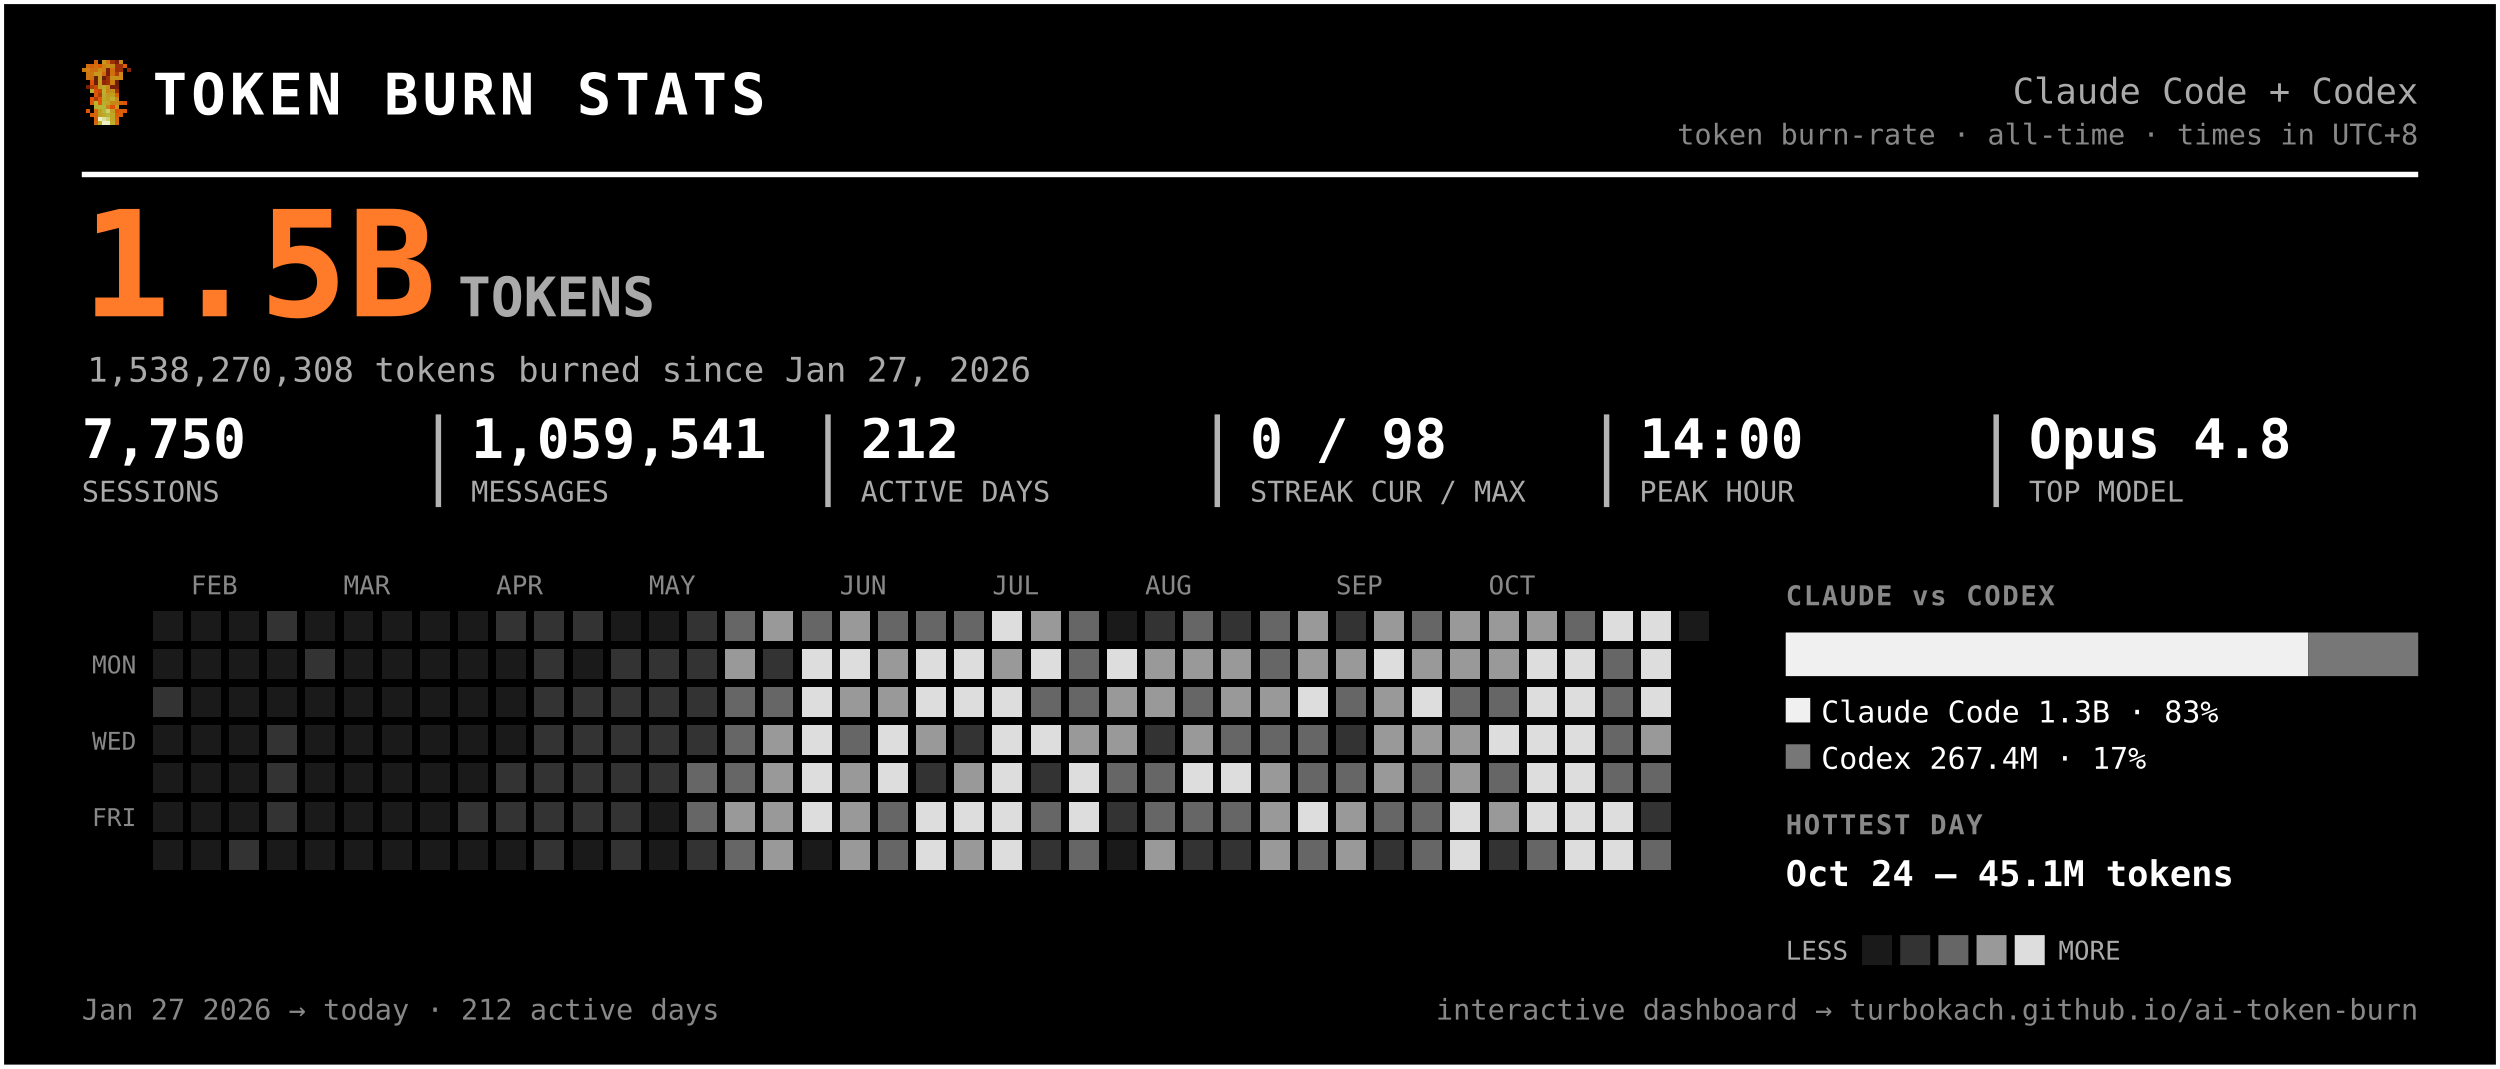
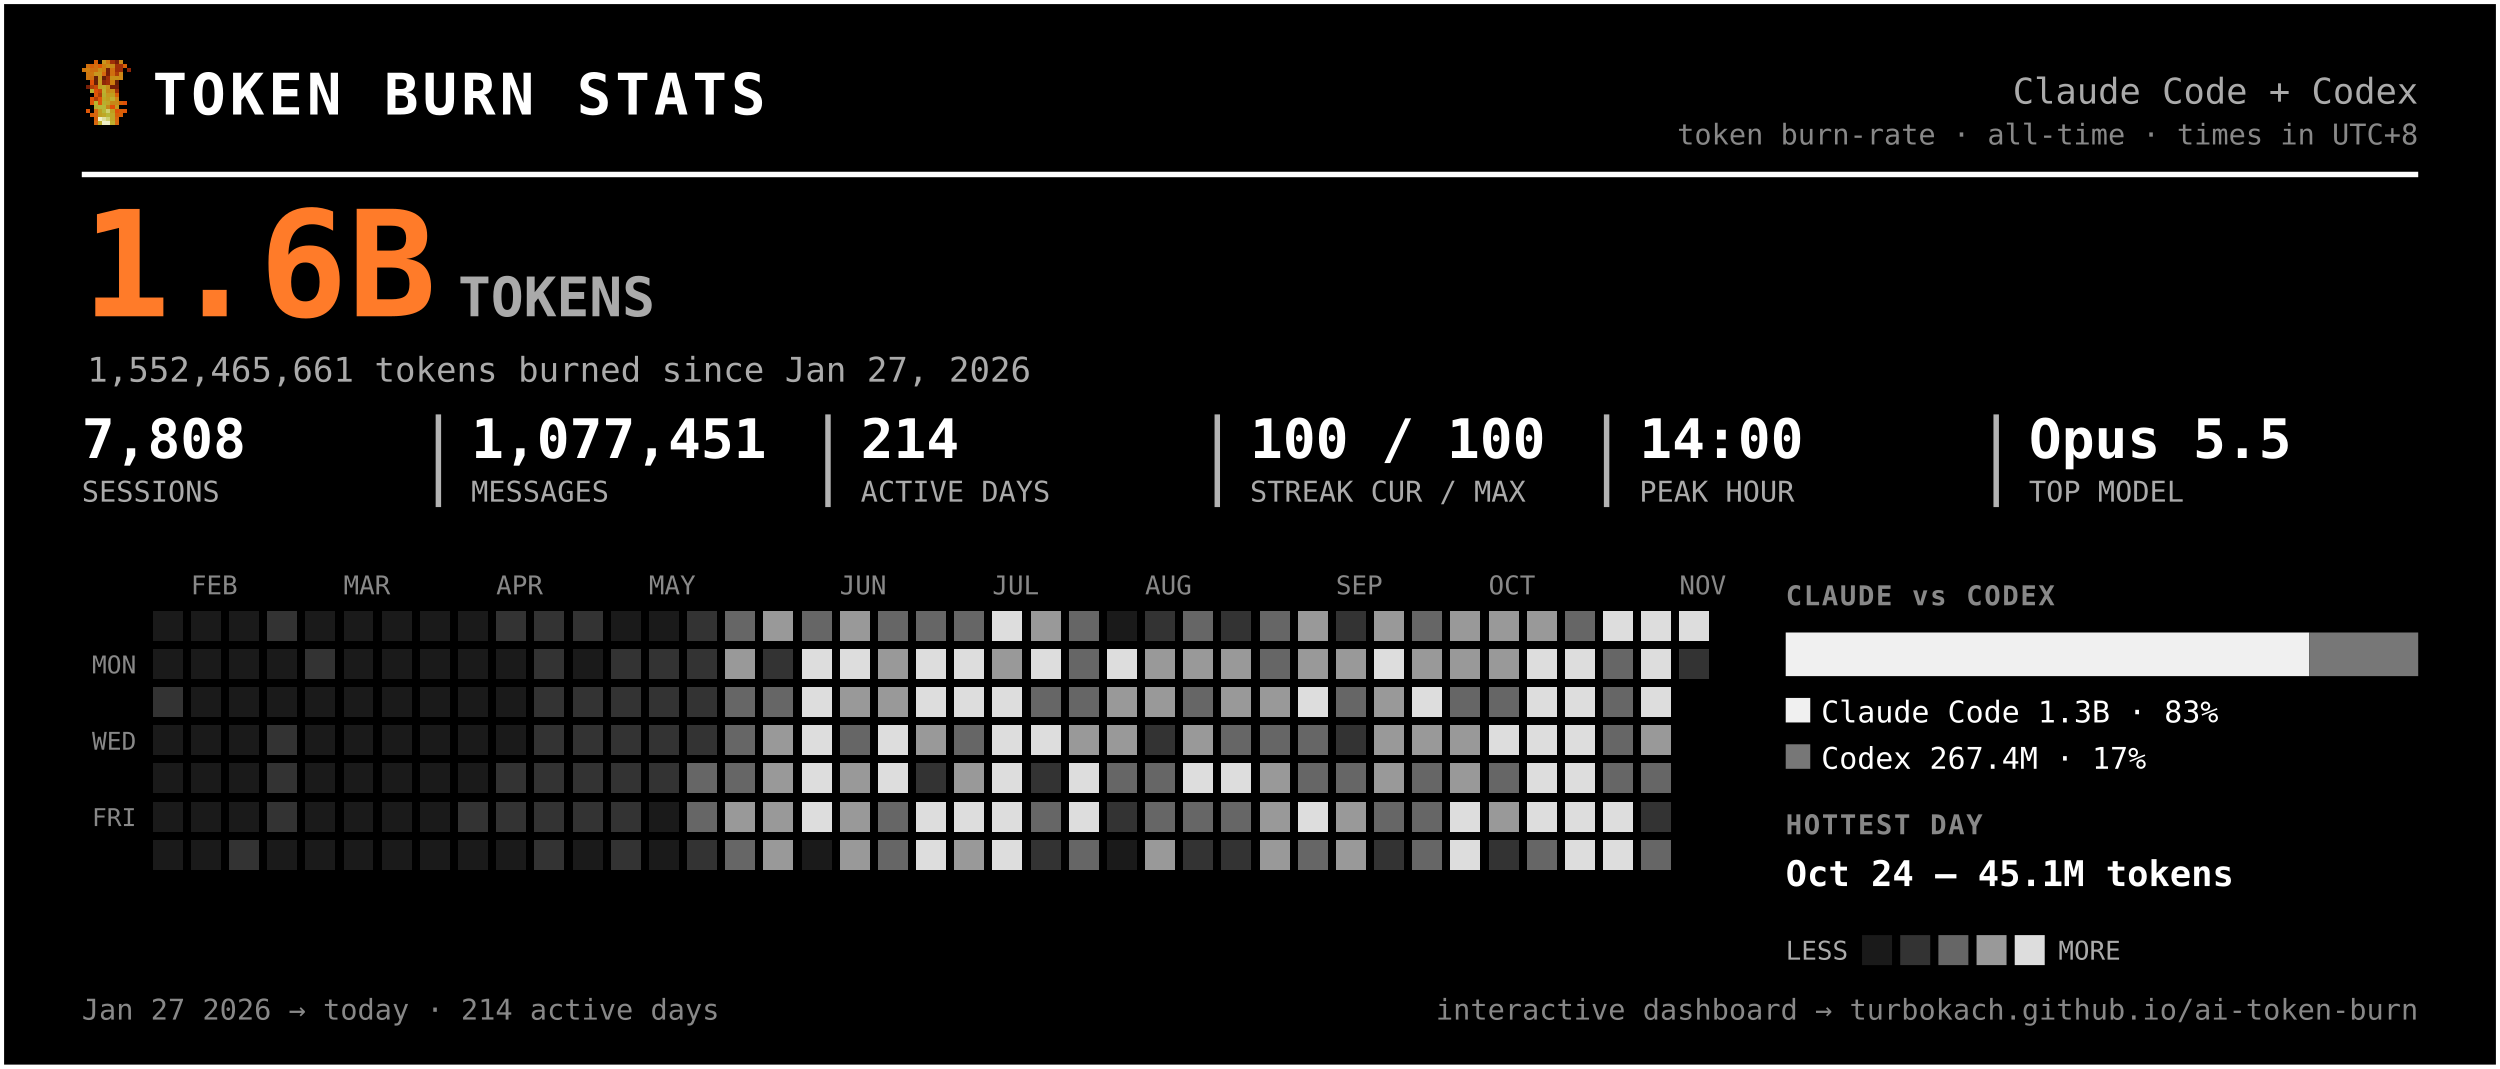
<svg xmlns="http://www.w3.org/2000/svg" width="917" height="392" viewBox="0 0 917 392" font-family="ui-monospace, 'SF Mono', 'Cascadia Code', Menlo, Consolas, monospace" role="img" aria-label="Token burn — Claude Code + Codex">
  <rect x="0.5" y="0.5" width="916" height="391" rx="0" fill="#000000" stroke="#ffffff" stroke-width="2" />
  <g transform="translate(30,22) scale(1.5)" shape-rendering="crispEdges">
    <rect x="3" y="0" width="1" height="1" fill="#d75f07" />
    <rect x="5" y="0" width="1" height="1" fill="#c7971f" />
    <rect x="6" y="0" width="1" height="1" fill="#cf770f" />
    <rect x="7" y="0" width="1" height="1" fill="#9f2f07" />
    <rect x="8" y="0" width="1" height="1" fill="#771f07" />
    <rect x="9" y="0" width="1" height="1" fill="#c78717" />
    <rect x="1" y="1" width="1" height="1" fill="#cf6f0f" />
    <rect x="2" y="1" width="1" height="1" fill="#d75f07" />
    <rect x="3" y="1" width="1" height="1" fill="#cf6f0f" />
    <rect x="4" y="1" width="1" height="1" fill="#df5707" />
    <rect x="5" y="1" width="1" height="1" fill="#cf7f0f" />
    <rect x="6" y="1" width="1" height="1" fill="#c78f17" />
    <rect x="7" y="1" width="1" height="1" fill="#c78717" />
    <rect x="8" y="1" width="1" height="1" fill="#9f2f07" />
    <rect x="9" y="1" width="1" height="1" fill="#9f2f07" />
    <rect x="10" y="1" width="1" height="1" fill="#d75f07" />
    <rect x="0" y="2" width="1" height="1" fill="#cf770f" />
    <rect x="1" y="2" width="1" height="1" fill="#cf7f0f" />
    <rect x="2" y="2" width="1" height="1" fill="#cf6f0f" />
    <rect x="3" y="2" width="1" height="1" fill="#cf6f0f" />
    <rect x="4" y="2" width="1" height="1" fill="#c78f17" />
    <rect x="5" y="2" width="1" height="1" fill="#cf7f0f" />
    <rect x="6" y="2" width="1" height="1" fill="#771f07" />
    <rect x="7" y="2" width="1" height="1" fill="#cf6f0f" />
    <rect x="8" y="2" width="1" height="1" fill="#9f2f07" />
    <rect x="9" y="2" width="1" height="1" fill="#9f2f07" />
    <rect x="11" y="2" width="1" height="1" fill="#8f2707" />
    <rect x="1" y="3" width="1" height="1" fill="#cf770f" />
    <rect x="2" y="3" width="1" height="1" fill="#cf770f" />
    <rect x="3" y="3" width="1" height="1" fill="#c7971f" />
    <rect x="4" y="3" width="1" height="1" fill="#c7971f" />
    <rect x="5" y="3" width="1" height="1" fill="#d7670f" />
    <rect x="6" y="3" width="1" height="1" fill="#771f07" />
    <rect x="7" y="3" width="1" height="1" fill="#cf6f0f" />
    <rect x="8" y="3" width="1" height="1" fill="#af3f07" />
    <rect x="9" y="3" width="1" height="1" fill="#cf8717" />
    <rect x="1" y="4" width="1" height="1" fill="#cf770f" />
    <rect x="2" y="4" width="1" height="1" fill="#cf6f0f" />
    <rect x="3" y="4" width="1" height="1" fill="#671f07" />
    <rect x="4" y="4" width="1" height="1" fill="#c7971f" />
    <rect x="5" y="4" width="1" height="1" fill="#671f07" />
    <rect x="6" y="4" width="1" height="1" fill="#9f2f07" />
    <rect x="7" y="4" width="1" height="1" fill="#c78f17" />
    <rect x="8" y="4" width="1" height="1" fill="#c78f17" />
    <rect x="9" y="4" width="1" height="1" fill="#cf8717" />
    <rect x="2" y="5" width="1" height="1" fill="#df4f07" />
    <rect x="3" y="5" width="1" height="1" fill="#671f07" />
    <rect x="4" y="5" width="1" height="1" fill="#c7971f" />
    <rect x="5" y="5" width="1" height="1" fill="#8f2707" />
    <rect x="6" y="5" width="1" height="1" fill="#9f2f07" />
    <rect x="7" y="5" width="1" height="1" fill="#cf7f0f" />
    <rect x="8" y="5" width="1" height="1" fill="#671f07" />
    <rect x="1" y="6" width="1" height="1" fill="#771f07" />
    <rect x="2" y="6" width="1" height="1" fill="#af3f07" />
    <rect x="3" y="6" width="1" height="1" fill="#c74707" />
    <rect x="4" y="6" width="1" height="1" fill="#bf9f1f" />
    <rect x="5" y="6" width="1" height="1" fill="#bfa727" />
    <rect x="6" y="6" width="1" height="1" fill="#c78f17" />
    <rect x="7" y="6" width="1" height="1" fill="#771f07" />
    <rect x="8" y="6" width="1" height="1" fill="#771f07" />
    <rect x="2" y="7" width="1" height="1" fill="#b7af2f" />
    <rect x="3" y="7" width="1" height="1" fill="#df4f07" />
    <rect x="4" y="7" width="1" height="1" fill="#c74707" />
    <rect x="5" y="7" width="1" height="1" fill="#bfaf2f" />
    <rect x="6" y="7" width="1" height="1" fill="#c78717" />
    <rect x="7" y="7" width="1" height="1" fill="#c78f17" />
    <rect x="8" y="7" width="1" height="1" fill="#9f2f07" />
    <rect x="3" y="8" width="1" height="1" fill="#df5707" />
    <rect x="4" y="8" width="1" height="1" fill="#af3f07" />
    <rect x="5" y="8" width="1" height="1" fill="#b7af2f" />
    <rect x="6" y="8" width="1" height="1" fill="#c7971f" />
    <rect x="7" y="8" width="1" height="1" fill="#bf9f1f" />
    <rect x="8" y="8" width="1" height="1" fill="#d75f07" />
    <rect x="2" y="9" width="1" height="1" fill="#df5707" />
    <rect x="3" y="9" width="1" height="1" fill="#af3f07" />
    <rect x="4" y="9" width="1" height="1" fill="#df5707" />
    <rect x="5" y="9" width="1" height="1" fill="#bfa727" />
    <rect x="6" y="9" width="1" height="1" fill="#bf9f1f" />
    <rect x="7" y="9" width="1" height="1" fill="#bfaf2f" />
    <rect x="8" y="9" width="1" height="1" fill="#cf8717" />
    <rect x="2" y="10" width="1" height="1" fill="#df5707" />
    <rect x="3" y="10" width="1" height="1" fill="#b7b72f" />
    <rect x="4" y="10" width="1" height="1" fill="#df5707" />
    <rect x="5" y="10" width="1" height="1" fill="#b7af2f" />
    <rect x="6" y="10" width="1" height="1" fill="#bfa727" />
    <rect x="7" y="10" width="1" height="1" fill="#c78717" />
    <rect x="8" y="10" width="1" height="1" fill="#c78717" />
    <rect x="9" y="10" width="1" height="1" fill="#d75f07" />
    <rect x="10" y="10" width="1" height="1" fill="#df4f07" />
    <rect x="3" y="11" width="1" height="1" fill="#b7af2f" />
    <rect x="4" y="11" width="1" height="1" fill="#b7b737" />
    <rect x="5" y="11" width="1" height="1" fill="#b7b737" />
    <rect x="6" y="11" width="1" height="1" fill="#c78717" />
    <rect x="7" y="11" width="1" height="1" fill="#df4f07" />
    <rect x="8" y="11" width="1" height="1" fill="#c7971f" />
    <rect x="1" y="12" width="1" height="1" fill="#df5707" />
    <rect x="3" y="12" width="1" height="1" fill="#d7670f" />
    <rect x="4" y="12" width="1" height="1" fill="#bf9f1f" />
    <rect x="5" y="12" width="1" height="1" fill="#b7b737" />
    <rect x="6" y="12" width="1" height="1" fill="#cfcf6f" />
    <rect x="7" y="12" width="1" height="1" fill="#bf9f1f" />
    <rect x="8" y="12" width="1" height="1" fill="#df4f07" />
    <rect x="9" y="12" width="1" height="1" fill="#d75f07" />
    <rect x="10" y="12" width="1" height="1" fill="#df5707" />
    <rect x="2" y="13" width="1" height="1" fill="#d75f07" />
    <rect x="3" y="13" width="1" height="1" fill="#d7670f" />
    <rect x="4" y="13" width="1" height="1" fill="#bf9f1f" />
    <rect x="5" y="13" width="1" height="1" fill="#bfa727" />
    <rect x="6" y="13" width="1" height="1" fill="#b7b737" />
    <rect x="7" y="13" width="1" height="1" fill="#bfa727" />
    <rect x="8" y="13" width="1" height="1" fill="#d75f07" />
    <rect x="9" y="13" width="1" height="1" fill="#d75f07" />
    <rect x="3" y="14" width="1" height="1" fill="#d75f07" />
    <rect x="4" y="14" width="1" height="1" fill="#efefc7" />
    <rect x="5" y="14" width="1" height="1" fill="#dfdf9f" />
    <rect x="6" y="14" width="1" height="1" fill="#cfcf6f" />
    <rect x="7" y="14" width="1" height="1" fill="#bfa727" />
    <rect x="8" y="14" width="1" height="1" fill="#d7670f" />
    <rect x="3" y="15" width="1" height="1" fill="#d7670f" />
    <rect x="4" y="15" width="1" height="1" fill="#bfaf2f" />
    <rect x="5" y="15" width="1" height="1" fill="#efefc7" />
    <rect x="6" y="15" width="1" height="1" fill="#efefc7" />
    <rect x="7" y="15" width="1" height="1" fill="#bfaf2f" />
    <rect x="8" y="15" width="1" height="1" fill="#d7670f" />
  </g>
  <text x="56.0" y="42.0" font-size="21" fill="#ffffff" font-weight="800" letter-spacing="1.5">TOKEN BURN STATS</text>
  <text x="887.0" y="38.0" font-size="13" fill="#aaaaaa" text-anchor="end">Claude Code + Codex</text>
  <text x="887.0" y="53.0" font-size="10.5" fill="#888888" text-anchor="end">token burn-rate · all-time · times in UTC+8</text>
  <line x1="30" y1="64" x2="887" y2="64" stroke="#ffffff" stroke-width="2" />
-   <text x="30.0" y="116.0" font-size="54" fill="#ff7b29" font-weight="800">1.5B</text>
+   <text x="30.0" y="116.0" font-size="54" fill="#ff7b29" font-weight="800">1.6B</text>
  <text x="168.0" y="116.0" font-size="20" fill="#aaaaaa" font-weight="600">TOKENS</text>
-   <text x="32.0" y="140.0" font-size="12.5" fill="#aaaaaa">1,538,270,308 tokens burned since Jan 27, 2026</text>
-   <text x="30.0" y="168.0" font-size="20" fill="#ffffff" font-weight="700">7,750</text>
+   <text x="32.0" y="140.0" font-size="12.5" fill="#aaaaaa">1,552,465,661 tokens burned since Jan 27, 2026</text>
+   <text x="30.0" y="168.0" font-size="20" fill="#ffffff" font-weight="700">7,808</text>
  <text x="30.0" y="184.0" font-size="10.5" fill="#aaaaaa">SESSIONS</text>
-   <text x="172.8" y="168.0" font-size="20" fill="#ffffff" font-weight="700">1,059,541</text>
+   <text x="172.8" y="168.0" font-size="20" fill="#ffffff" font-weight="700">1,077,451</text>
  <text x="172.8" y="184.0" font-size="10.5" fill="#aaaaaa">MESSAGES</text>
  <line x1="160.8" y1="152" x2="160.8" y2="186" stroke="#ffffff" stroke-width="2" opacity="0.7" />
-   <text x="315.7" y="168.0" font-size="20" fill="#ffffff" font-weight="700">212</text>
+   <text x="315.7" y="168.0" font-size="20" fill="#ffffff" font-weight="700">214</text>
  <text x="315.7" y="184.0" font-size="10.5" fill="#aaaaaa">ACTIVE DAYS</text>
  <line x1="303.7" y1="152" x2="303.7" y2="186" stroke="#ffffff" stroke-width="2" opacity="0.7" />
-   <text x="458.5" y="168.0" font-size="20" fill="#ffffff" font-weight="700">0 / 98</text>
+   <text x="458.5" y="168.0" font-size="20" fill="#ffffff" font-weight="700">100 / 100</text>
  <text x="458.5" y="184.0" font-size="10.5" fill="#aaaaaa">STREAK CUR / MAX</text>
  <line x1="446.5" y1="152" x2="446.5" y2="186" stroke="#ffffff" stroke-width="2" opacity="0.7" />
  <text x="601.3" y="168.0" font-size="20" fill="#ffffff" font-weight="700">14:00</text>
  <text x="601.3" y="184.0" font-size="10.5" fill="#aaaaaa">PEAK HOUR</text>
  <line x1="589.3" y1="152" x2="589.3" y2="186" stroke="#ffffff" stroke-width="2" opacity="0.7" />
-   <text x="744.2" y="168.0" font-size="20" fill="#ffffff" font-weight="700">Opus 4.8</text>
+   <text x="744.2" y="168.0" font-size="20" fill="#ffffff" font-weight="700">Opus 5.5</text>
  <text x="744.2" y="184.0" font-size="10.5" fill="#aaaaaa">TOP MODEL</text>
  <line x1="732.2" y1="152" x2="732.2" y2="186" stroke="#ffffff" stroke-width="2" opacity="0.7" />
  <text x="70.0" y="218.0" font-size="9.5" fill="#888888">FEB</text>
  <text x="126.0" y="218.0" font-size="9.5" fill="#888888">MAR</text>
  <text x="182.0" y="218.0" font-size="9.5" fill="#888888">APR</text>
  <text x="238.0" y="218.0" font-size="9.5" fill="#888888">MAY</text>
  <text x="308.0" y="218.0" font-size="9.5" fill="#888888">JUN</text>
  <text x="364.0" y="218.0" font-size="9.5" fill="#888888">JUL</text>
  <text x="420.0" y="218.0" font-size="9.5" fill="#888888">AUG</text>
  <text x="490.0" y="218.0" font-size="9.5" fill="#888888">SEP</text>
  <text x="546.0" y="218.0" font-size="9.5" fill="#888888">OCT</text>
+   <text x="616.0" y="218.0" font-size="9.5" fill="#888888">NOV</text>
  <text x="50.0" y="247.0" font-size="9" fill="#888888" text-anchor="end">MON</text>
  <text x="50.0" y="275.0" font-size="9" fill="#888888" text-anchor="end">WED</text>
  <text x="50.0" y="303.0" font-size="9" fill="#888888" text-anchor="end">FRI</text>
  <g shape-rendering="crispEdges">
    <rect x="224" y="308" width="11" height="11" rx="0" fill="#333333" />
    <rect x="238" y="252" width="11" height="11" rx="0" fill="#333333" />
    <rect x="252" y="224" width="11" height="11" rx="0" fill="#333333" />
    <rect x="252" y="266" width="11" height="11" rx="0" fill="#333333" />
    <rect x="252" y="280" width="11" height="11" rx="0" fill="#666666" />
    <rect x="252" y="294" width="11" height="11" rx="0" fill="#666666" />
    <rect x="252" y="308" width="11" height="11" rx="0" fill="#333333" />
    <rect x="266" y="224" width="11" height="11" rx="0" fill="#666666" />
    <rect x="266" y="238" width="11" height="11" rx="0" fill="#999999" />
    <rect x="266" y="252" width="11" height="11" rx="0" fill="#666666" />
    <rect x="266" y="266" width="11" height="11" rx="0" fill="#666666" />
    <rect x="266" y="280" width="11" height="11" rx="0" fill="#666666" />
    <rect x="266" y="294" width="11" height="11" rx="0" fill="#999999" />
    <rect x="266" y="308" width="11" height="11" rx="0" fill="#666666" />
    <rect x="280" y="224" width="11" height="11" rx="0" fill="#999999" />
    <rect x="280" y="238" width="11" height="11" rx="0" fill="#333333" />
    <rect x="280" y="252" width="11" height="11" rx="0" fill="#666666" />
    <rect x="280" y="266" width="11" height="11" rx="0" fill="#999999" />
    <rect x="280" y="280" width="11" height="11" rx="0" fill="#999999" />
    <rect x="280" y="294" width="11" height="11" rx="0" fill="#999999" />
    <rect x="280" y="308" width="11" height="11" rx="0" fill="#999999" />
    <rect x="294" y="224" width="11" height="11" rx="0" fill="#666666" />
    <rect x="294" y="238" width="11" height="11" rx="0" fill="#dddddd" />
    <rect x="294" y="252" width="11" height="11" rx="0" fill="#dddddd" />
    <rect x="294" y="266" width="11" height="11" rx="0" fill="#dddddd" />
    <rect x="294" y="280" width="11" height="11" rx="0" fill="#dddddd" />
    <rect x="294" y="294" width="11" height="11" rx="0" fill="#dddddd" />
    <rect x="308" y="224" width="11" height="11" rx="0" fill="#999999" />
    <rect x="308" y="238" width="11" height="11" rx="0" fill="#dddddd" />
    <rect x="308" y="252" width="11" height="11" rx="0" fill="#999999" />
    <rect x="308" y="266" width="11" height="11" rx="0" fill="#666666" />
    <rect x="308" y="280" width="11" height="11" rx="0" fill="#999999" />
    <rect x="308" y="294" width="11" height="11" rx="0" fill="#999999" />
    <rect x="308" y="308" width="11" height="11" rx="0" fill="#999999" />
    <rect x="322" y="224" width="11" height="11" rx="0" fill="#666666" />
    <rect x="322" y="238" width="11" height="11" rx="0" fill="#999999" />
    <rect x="322" y="252" width="11" height="11" rx="0" fill="#999999" />
    <rect x="322" y="266" width="11" height="11" rx="0" fill="#dddddd" />
    <rect x="322" y="280" width="11" height="11" rx="0" fill="#dddddd" />
    <rect x="322" y="294" width="11" height="11" rx="0" fill="#666666" />
    <rect x="322" y="308" width="11" height="11" rx="0" fill="#666666" />
    <rect x="336" y="224" width="11" height="11" rx="0" fill="#666666" />
    <rect x="336" y="238" width="11" height="11" rx="0" fill="#dddddd" />
    <rect x="336" y="252" width="11" height="11" rx="0" fill="#dddddd" />
    <rect x="336" y="266" width="11" height="11" rx="0" fill="#999999" />
    <rect x="336" y="280" width="11" height="11" rx="0" fill="#333333" />
    <rect x="336" y="294" width="11" height="11" rx="0" fill="#dddddd" />
    <rect x="336" y="308" width="11" height="11" rx="0" fill="#dddddd" />
    <rect x="350" y="224" width="11" height="11" rx="0" fill="#666666" />
    <rect x="350" y="238" width="11" height="11" rx="0" fill="#dddddd" />
    <rect x="350" y="252" width="11" height="11" rx="0" fill="#dddddd" />
-     <rect x="350" y="266" width="11" height="11" rx="0" fill="#333333" />
+     <rect x="350" y="266" width="11" height="11" rx="0" fill="#666666" />
    <rect x="350" y="280" width="11" height="11" rx="0" fill="#999999" />
    <rect x="350" y="294" width="11" height="11" rx="0" fill="#dddddd" />
    <rect x="350" y="308" width="11" height="11" rx="0" fill="#999999" />
    <rect x="364" y="224" width="11" height="11" rx="0" fill="#dddddd" />
    <rect x="364" y="238" width="11" height="11" rx="0" fill="#999999" />
    <rect x="364" y="252" width="11" height="11" rx="0" fill="#dddddd" />
    <rect x="364" y="266" width="11" height="11" rx="0" fill="#dddddd" />
    <rect x="364" y="280" width="11" height="11" rx="0" fill="#dddddd" />
    <rect x="364" y="294" width="11" height="11" rx="0" fill="#dddddd" />
    <rect x="364" y="308" width="11" height="11" rx="0" fill="#dddddd" />
    <rect x="378" y="224" width="11" height="11" rx="0" fill="#999999" />
    <rect x="378" y="238" width="11" height="11" rx="0" fill="#dddddd" />
    <rect x="378" y="252" width="11" height="11" rx="0" fill="#666666" />
    <rect x="378" y="266" width="11" height="11" rx="0" fill="#dddddd" />
    <rect x="378" y="280" width="11" height="11" rx="0" fill="#333333" />
    <rect x="378" y="294" width="11" height="11" rx="0" fill="#666666" />
    <rect x="378" y="308" width="11" height="11" rx="0" fill="#333333" />
    <rect x="392" y="224" width="11" height="11" rx="0" fill="#666666" />
    <rect x="392" y="238" width="11" height="11" rx="0" fill="#666666" />
    <rect x="392" y="252" width="11" height="11" rx="0" fill="#666666" />
    <rect x="392" y="266" width="11" height="11" rx="0" fill="#999999" />
    <rect x="392" y="280" width="11" height="11" rx="0" fill="#dddddd" />
    <rect x="392" y="294" width="11" height="11" rx="0" fill="#dddddd" />
    <rect x="392" y="308" width="11" height="11" rx="0" fill="#666666" />
    <rect x="406" y="238" width="11" height="11" rx="0" fill="#dddddd" />
    <rect x="406" y="252" width="11" height="11" rx="0" fill="#999999" />
    <rect x="406" y="266" width="11" height="11" rx="0" fill="#999999" />
    <rect x="406" y="280" width="11" height="11" rx="0" fill="#666666" />
    <rect x="406" y="294" width="11" height="11" rx="0" fill="#333333" />
    <rect x="420" y="224" width="11" height="11" rx="0" fill="#333333" />
    <rect x="420" y="238" width="11" height="11" rx="0" fill="#999999" />
    <rect x="420" y="252" width="11" height="11" rx="0" fill="#999999" />
    <rect x="420" y="266" width="11" height="11" rx="0" fill="#333333" />
    <rect x="420" y="280" width="11" height="11" rx="0" fill="#666666" />
    <rect x="420" y="294" width="11" height="11" rx="0" fill="#666666" />
    <rect x="420" y="308" width="11" height="11" rx="0" fill="#999999" />
    <rect x="434" y="224" width="11" height="11" rx="0" fill="#666666" />
    <rect x="434" y="238" width="11" height="11" rx="0" fill="#999999" />
    <rect x="434" y="252" width="11" height="11" rx="0" fill="#666666" />
    <rect x="434" y="266" width="11" height="11" rx="0" fill="#999999" />
    <rect x="434" y="280" width="11" height="11" rx="0" fill="#dddddd" />
    <rect x="434" y="294" width="11" height="11" rx="0" fill="#666666" />
    <rect x="434" y="308" width="11" height="11" rx="0" fill="#333333" />
    <rect x="448" y="224" width="11" height="11" rx="0" fill="#333333" />
    <rect x="448" y="238" width="11" height="11" rx="0" fill="#999999" />
    <rect x="448" y="252" width="11" height="11" rx="0" fill="#999999" />
    <rect x="448" y="266" width="11" height="11" rx="0" fill="#666666" />
    <rect x="448" y="280" width="11" height="11" rx="0" fill="#dddddd" />
    <rect x="448" y="294" width="11" height="11" rx="0" fill="#666666" />
    <rect x="448" y="308" width="11" height="11" rx="0" fill="#333333" />
    <rect x="462" y="224" width="11" height="11" rx="0" fill="#666666" />
    <rect x="462" y="238" width="11" height="11" rx="0" fill="#666666" />
    <rect x="462" y="252" width="11" height="11" rx="0" fill="#999999" />
    <rect x="462" y="266" width="11" height="11" rx="0" fill="#666666" />
    <rect x="462" y="280" width="11" height="11" rx="0" fill="#999999" />
    <rect x="462" y="294" width="11" height="11" rx="0" fill="#999999" />
    <rect x="462" y="308" width="11" height="11" rx="0" fill="#999999" />
    <rect x="476" y="224" width="11" height="11" rx="0" fill="#999999" />
    <rect x="476" y="238" width="11" height="11" rx="0" fill="#999999" />
    <rect x="476" y="252" width="11" height="11" rx="0" fill="#dddddd" />
    <rect x="476" y="266" width="11" height="11" rx="0" fill="#666666" />
    <rect x="476" y="280" width="11" height="11" rx="0" fill="#666666" />
    <rect x="476" y="294" width="11" height="11" rx="0" fill="#dddddd" />
    <rect x="476" y="308" width="11" height="11" rx="0" fill="#666666" />
    <rect x="490" y="224" width="11" height="11" rx="0" fill="#333333" />
    <rect x="490" y="238" width="11" height="11" rx="0" fill="#999999" />
    <rect x="490" y="252" width="11" height="11" rx="0" fill="#666666" />
    <rect x="490" y="266" width="11" height="11" rx="0" fill="#333333" />
    <rect x="490" y="280" width="11" height="11" rx="0" fill="#666666" />
    <rect x="490" y="294" width="11" height="11" rx="0" fill="#999999" />
    <rect x="490" y="308" width="11" height="11" rx="0" fill="#999999" />
    <rect x="504" y="224" width="11" height="11" rx="0" fill="#999999" />
    <rect x="504" y="238" width="11" height="11" rx="0" fill="#dddddd" />
    <rect x="504" y="252" width="11" height="11" rx="0" fill="#999999" />
    <rect x="504" y="266" width="11" height="11" rx="0" fill="#999999" />
    <rect x="504" y="280" width="11" height="11" rx="0" fill="#999999" />
    <rect x="504" y="294" width="11" height="11" rx="0" fill="#666666" />
    <rect x="504" y="308" width="11" height="11" rx="0" fill="#333333" />
    <rect x="518" y="224" width="11" height="11" rx="0" fill="#666666" />
    <rect x="518" y="238" width="11" height="11" rx="0" fill="#999999" />
    <rect x="518" y="252" width="11" height="11" rx="0" fill="#dddddd" />
    <rect x="518" y="266" width="11" height="11" rx="0" fill="#999999" />
    <rect x="518" y="280" width="11" height="11" rx="0" fill="#666666" />
    <rect x="518" y="294" width="11" height="11" rx="0" fill="#666666" />
    <rect x="518" y="308" width="11" height="11" rx="0" fill="#666666" />
    <rect x="532" y="224" width="11" height="11" rx="0" fill="#999999" />
    <rect x="532" y="238" width="11" height="11" rx="0" fill="#999999" />
    <rect x="532" y="252" width="11" height="11" rx="0" fill="#666666" />
    <rect x="532" y="266" width="11" height="11" rx="0" fill="#999999" />
    <rect x="532" y="280" width="11" height="11" rx="0" fill="#999999" />
    <rect x="532" y="294" width="11" height="11" rx="0" fill="#dddddd" />
    <rect x="532" y="308" width="11" height="11" rx="0" fill="#dddddd" />
    <rect x="546" y="224" width="11" height="11" rx="0" fill="#999999" />
    <rect x="546" y="238" width="11" height="11" rx="0" fill="#999999" />
    <rect x="546" y="252" width="11" height="11" rx="0" fill="#666666" />
    <rect x="546" y="266" width="11" height="11" rx="0" fill="#dddddd" />
    <rect x="546" y="280" width="11" height="11" rx="0" fill="#666666" />
    <rect x="546" y="294" width="11" height="11" rx="0" fill="#999999" />
    <rect x="546" y="308" width="11" height="11" rx="0" fill="#333333" />
    <rect x="560" y="224" width="11" height="11" rx="0" fill="#999999" />
    <rect x="560" y="238" width="11" height="11" rx="0" fill="#dddddd" />
    <rect x="560" y="252" width="11" height="11" rx="0" fill="#dddddd" />
    <rect x="560" y="266" width="11" height="11" rx="0" fill="#dddddd" />
    <rect x="560" y="280" width="11" height="11" rx="0" fill="#dddddd" />
    <rect x="560" y="294" width="11" height="11" rx="0" fill="#dddddd" />
    <rect x="560" y="308" width="11" height="11" rx="0" fill="#666666" />
    <rect x="574" y="224" width="11" height="11" rx="0" fill="#666666" />
    <rect x="574" y="238" width="11" height="11" rx="0" fill="#dddddd" />
    <rect x="574" y="252" width="11" height="11" rx="0" fill="#dddddd" />
    <rect x="574" y="266" width="11" height="11" rx="0" fill="#dddddd" />
    <rect x="574" y="280" width="11" height="11" rx="0" fill="#dddddd" />
    <rect x="574" y="294" width="11" height="11" rx="0" fill="#dddddd" />
    <rect x="574" y="308" width="11" height="11" rx="0" fill="#dddddd" />
    <rect x="588" y="224" width="11" height="11" rx="0" fill="#dddddd" />
    <rect x="588" y="238" width="11" height="11" rx="0" fill="#666666" />
    <rect x="588" y="252" width="11" height="11" rx="0" fill="#666666" />
    <rect x="588" y="266" width="11" height="11" rx="0" fill="#666666" />
    <rect x="588" y="280" width="11" height="11" rx="0" fill="#666666" />
    <rect x="588" y="294" width="11" height="11" rx="0" fill="#dddddd" />
    <rect x="588" y="308" width="11" height="11" rx="0" fill="#dddddd" />
    <rect x="602" y="224" width="11" height="11" rx="0" fill="#dddddd" />
    <rect x="602" y="238" width="11" height="11" rx="0" fill="#dddddd" />
    <rect x="602" y="252" width="11" height="11" rx="0" fill="#dddddd" />
    <rect x="602" y="266" width="11" height="11" rx="0" fill="#999999" />
    <rect x="602" y="280" width="11" height="11" rx="0" fill="#666666" />
    <rect x="602" y="294" width="11" height="11" rx="0" fill="#333333" />
    <rect x="602" y="308" width="11" height="11" rx="0" fill="#666666" />
+     <rect x="616" y="224" width="11" height="11" rx="0" fill="#dddddd" />
+     <rect x="616" y="238" width="11" height="11" rx="0" fill="#333333" />
    <rect x="56" y="252" width="11" height="11" rx="0" fill="#333333" />
    <rect x="84" y="308" width="11" height="11" rx="0" fill="#333333" />
    <rect x="98" y="224" width="11" height="11" rx="0" fill="#333333" />
    <rect x="98" y="266" width="11" height="11" rx="0" fill="#333333" />
    <rect x="98" y="280" width="11" height="11" rx="0" fill="#333333" />
    <rect x="98" y="294" width="11" height="11" rx="0" fill="#333333" />
    <rect x="112" y="238" width="11" height="11" rx="0" fill="#333333" />
    <rect x="168" y="294" width="11" height="11" rx="0" fill="#333333" />
    <rect x="182" y="224" width="11" height="11" rx="0" fill="#333333" />
    <rect x="182" y="280" width="11" height="11" rx="0" fill="#333333" />
    <rect x="182" y="294" width="11" height="11" rx="0" fill="#333333" />
    <rect x="196" y="224" width="11" height="11" rx="0" fill="#333333" />
    <rect x="196" y="238" width="11" height="11" rx="0" fill="#333333" />
    <rect x="196" y="252" width="11" height="11" rx="0" fill="#333333" />
    <rect x="196" y="266" width="11" height="11" rx="0" fill="#333333" />
    <rect x="196" y="280" width="11" height="11" rx="0" fill="#333333" />
    <rect x="196" y="294" width="11" height="11" rx="0" fill="#333333" />
    <rect x="196" y="308" width="11" height="11" rx="0" fill="#333333" />
    <rect x="210" y="224" width="11" height="11" rx="0" fill="#333333" />
    <rect x="210" y="252" width="11" height="11" rx="0" fill="#333333" />
    <rect x="210" y="266" width="11" height="11" rx="0" fill="#333333" />
    <rect x="210" y="280" width="11" height="11" rx="0" fill="#333333" />
    <rect x="210" y="294" width="11" height="11" rx="0" fill="#333333" />
    <rect x="224" y="238" width="11" height="11" rx="0" fill="#333333" />
    <rect x="224" y="252" width="11" height="11" rx="0" fill="#333333" />
    <rect x="224" y="266" width="11" height="11" rx="0" fill="#333333" />
    <rect x="224" y="280" width="11" height="11" rx="0" fill="#333333" />
    <rect x="224" y="294" width="11" height="11" rx="0" fill="#333333" />
    <rect x="238" y="238" width="11" height="11" rx="0" fill="#333333" />
    <rect x="238" y="266" width="11" height="11" rx="0" fill="#333333" />
    <rect x="238" y="280" width="11" height="11" rx="0" fill="#333333" />
    <rect x="252" y="238" width="11" height="11" rx="0" fill="#333333" />
    <rect x="252" y="252" width="11" height="11" rx="0" fill="#333333" />
    <rect x="56" y="224" width="11" height="11" rx="0" fill="#1a1a1a" />
    <rect x="56" y="238" width="11" height="11" rx="0" fill="#1a1a1a" />
    <rect x="56" y="266" width="11" height="11" rx="0" fill="#1a1a1a" />
    <rect x="56" y="280" width="11" height="11" rx="0" fill="#1a1a1a" />
    <rect x="56" y="294" width="11" height="11" rx="0" fill="#1a1a1a" />
    <rect x="56" y="308" width="11" height="11" rx="0" fill="#1a1a1a" />
    <rect x="70" y="224" width="11" height="11" rx="0" fill="#1a1a1a" />
    <rect x="70" y="238" width="11" height="11" rx="0" fill="#1a1a1a" />
    <rect x="70" y="252" width="11" height="11" rx="0" fill="#1a1a1a" />
    <rect x="70" y="266" width="11" height="11" rx="0" fill="#1a1a1a" />
    <rect x="70" y="280" width="11" height="11" rx="0" fill="#1a1a1a" />
    <rect x="70" y="294" width="11" height="11" rx="0" fill="#1a1a1a" />
    <rect x="70" y="308" width="11" height="11" rx="0" fill="#1a1a1a" />
    <rect x="84" y="224" width="11" height="11" rx="0" fill="#1a1a1a" />
    <rect x="84" y="238" width="11" height="11" rx="0" fill="#1a1a1a" />
    <rect x="84" y="252" width="11" height="11" rx="0" fill="#1a1a1a" />
    <rect x="84" y="266" width="11" height="11" rx="0" fill="#1a1a1a" />
    <rect x="84" y="280" width="11" height="11" rx="0" fill="#1a1a1a" />
    <rect x="84" y="294" width="11" height="11" rx="0" fill="#1a1a1a" />
    <rect x="98" y="238" width="11" height="11" rx="0" fill="#1a1a1a" />
    <rect x="98" y="252" width="11" height="11" rx="0" fill="#1a1a1a" />
    <rect x="98" y="308" width="11" height="11" rx="0" fill="#1a1a1a" />
    <rect x="112" y="224" width="11" height="11" rx="0" fill="#1a1a1a" />
    <rect x="112" y="252" width="11" height="11" rx="0" fill="#1a1a1a" />
    <rect x="112" y="266" width="11" height="11" rx="0" fill="#1a1a1a" />
    <rect x="112" y="280" width="11" height="11" rx="0" fill="#1a1a1a" />
    <rect x="112" y="294" width="11" height="11" rx="0" fill="#1a1a1a" />
    <rect x="112" y="308" width="11" height="11" rx="0" fill="#1a1a1a" />
    <rect x="126" y="224" width="11" height="11" rx="0" fill="#1a1a1a" />
    <rect x="126" y="238" width="11" height="11" rx="0" fill="#1a1a1a" />
    <rect x="126" y="252" width="11" height="11" rx="0" fill="#1a1a1a" />
    <rect x="126" y="266" width="11" height="11" rx="0" fill="#1a1a1a" />
    <rect x="126" y="280" width="11" height="11" rx="0" fill="#1a1a1a" />
    <rect x="126" y="294" width="11" height="11" rx="0" fill="#1a1a1a" />
    <rect x="126" y="308" width="11" height="11" rx="0" fill="#1a1a1a" />
    <rect x="140" y="224" width="11" height="11" rx="0" fill="#1a1a1a" />
    <rect x="140" y="238" width="11" height="11" rx="0" fill="#1a1a1a" />
    <rect x="140" y="252" width="11" height="11" rx="0" fill="#1a1a1a" />
    <rect x="140" y="266" width="11" height="11" rx="0" fill="#1a1a1a" />
    <rect x="140" y="280" width="11" height="11" rx="0" fill="#1a1a1a" />
    <rect x="140" y="294" width="11" height="11" rx="0" fill="#1a1a1a" />
    <rect x="140" y="308" width="11" height="11" rx="0" fill="#1a1a1a" />
    <rect x="154" y="224" width="11" height="11" rx="0" fill="#1a1a1a" />
    <rect x="154" y="238" width="11" height="11" rx="0" fill="#1a1a1a" />
    <rect x="154" y="252" width="11" height="11" rx="0" fill="#1a1a1a" />
    <rect x="154" y="266" width="11" height="11" rx="0" fill="#1a1a1a" />
    <rect x="154" y="280" width="11" height="11" rx="0" fill="#1a1a1a" />
    <rect x="154" y="294" width="11" height="11" rx="0" fill="#1a1a1a" />
    <rect x="154" y="308" width="11" height="11" rx="0" fill="#1a1a1a" />
    <rect x="168" y="224" width="11" height="11" rx="0" fill="#1a1a1a" />
    <rect x="168" y="238" width="11" height="11" rx="0" fill="#1a1a1a" />
    <rect x="168" y="252" width="11" height="11" rx="0" fill="#1a1a1a" />
    <rect x="168" y="266" width="11" height="11" rx="0" fill="#1a1a1a" />
    <rect x="168" y="280" width="11" height="11" rx="0" fill="#1a1a1a" />
    <rect x="168" y="308" width="11" height="11" rx="0" fill="#1a1a1a" />
    <rect x="182" y="238" width="11" height="11" rx="0" fill="#1a1a1a" />
    <rect x="182" y="252" width="11" height="11" rx="0" fill="#1a1a1a" />
    <rect x="182" y="266" width="11" height="11" rx="0" fill="#1a1a1a" />
    <rect x="182" y="308" width="11" height="11" rx="0" fill="#1a1a1a" />
    <rect x="210" y="238" width="11" height="11" rx="0" fill="#1a1a1a" />
    <rect x="210" y="308" width="11" height="11" rx="0" fill="#1a1a1a" />
    <rect x="224" y="224" width="11" height="11" rx="0" fill="#1a1a1a" />
    <rect x="238" y="224" width="11" height="11" rx="0" fill="#1a1a1a" />
    <rect x="238" y="294" width="11" height="11" rx="0" fill="#1a1a1a" />
    <rect x="238" y="308" width="11" height="11" rx="0" fill="#1a1a1a" />
    <rect x="294" y="308" width="11" height="11" rx="0" fill="#1a1a1a" />
    <rect x="406" y="224" width="11" height="11" rx="0" fill="#1a1a1a" />
    <rect x="406" y="308" width="11" height="11" rx="0" fill="#1a1a1a" />
-     <rect x="616" y="224" width="11" height="11" rx="0" fill="#1a1a1a" />
  </g>
  <text x="655.0" y="222.0" font-size="10" fill="#888888" font-weight="700" letter-spacing="0.6">CLAUDE vs CODEX</text>
-   <path d="M655.00,232 H846.67 L846.67,232 V248.00 L846.67,248.00 H655.00 L655.00,248.00 V232.00 L655.00,232.00 Z" fill="#f0f0f0" />
-   <path d="M846.67,232 H887.00 L887.00,232 V248.00 L887.00,248.00 H846.67 L846.67,248.00 V232.00 L846.67,232.00 Z" fill="#777777" />
+   <path d="M655.00,232 H847.04 L847.04,232 V248.00 L847.04,248.00 H655.00 L655.00,248.00 V232.00 L655.00,232.00 Z" fill="#f0f0f0" />
+   <path d="M847.04,232 H887.00 L887.00,232 V248.00 L887.00,248.00 H847.04 L847.04,248.00 V232.00 L847.04,232.00 Z" fill="#777777" />
  <rect x="655" y="256" width="9" height="9" rx="0" fill="#f0f0f0" />
  <text x="668.0" y="265.0" font-size="11" fill="#ffffff">Claude Code  1.3B · 83%</text>
  <rect x="655" y="273" width="9" height="9" rx="0" fill="#777777" />
  <text x="668.0" y="282.0" font-size="11" fill="#ffffff">Codex  267.4M · 17%</text>
  <text x="655.0" y="306.0" font-size="10" fill="#888888" font-weight="700" letter-spacing="0.6">HOTTEST DAY</text>
  <text x="655.0" y="325.0" font-size="13" fill="#ffffff" font-weight="600">Oct 24 — 45.1M tokens</text>
  <text x="655.0" y="352.0" font-size="9.5" fill="#aaaaaa">LESS</text>
  <rect x="683" y="343" width="11" height="11" rx="0" fill="#1a1a1a" />
  <rect x="697" y="343" width="11" height="11" rx="0" fill="#333333" />
  <rect x="711" y="343" width="11" height="11" rx="0" fill="#666666" />
  <rect x="725" y="343" width="11" height="11" rx="0" fill="#999999" />
  <rect x="739" y="343" width="11" height="11" rx="0" fill="#dddddd" />
  <text x="755.0" y="352.0" font-size="9.5" fill="#aaaaaa">MORE</text>
-   <text x="30.0" y="374.0" font-size="10.5" fill="#888888">Jan 27 2026 → today  ·  212 active days</text>
+   <text x="30.0" y="374.0" font-size="10.5" fill="#888888">Jan 27 2026 → today  ·  214 active days</text>
  <text x="887.0" y="374.0" font-size="10.5" fill="#888888" text-anchor="end">interactive dashboard → turbokach.github.io/ai-token-burn</text>
</svg>
